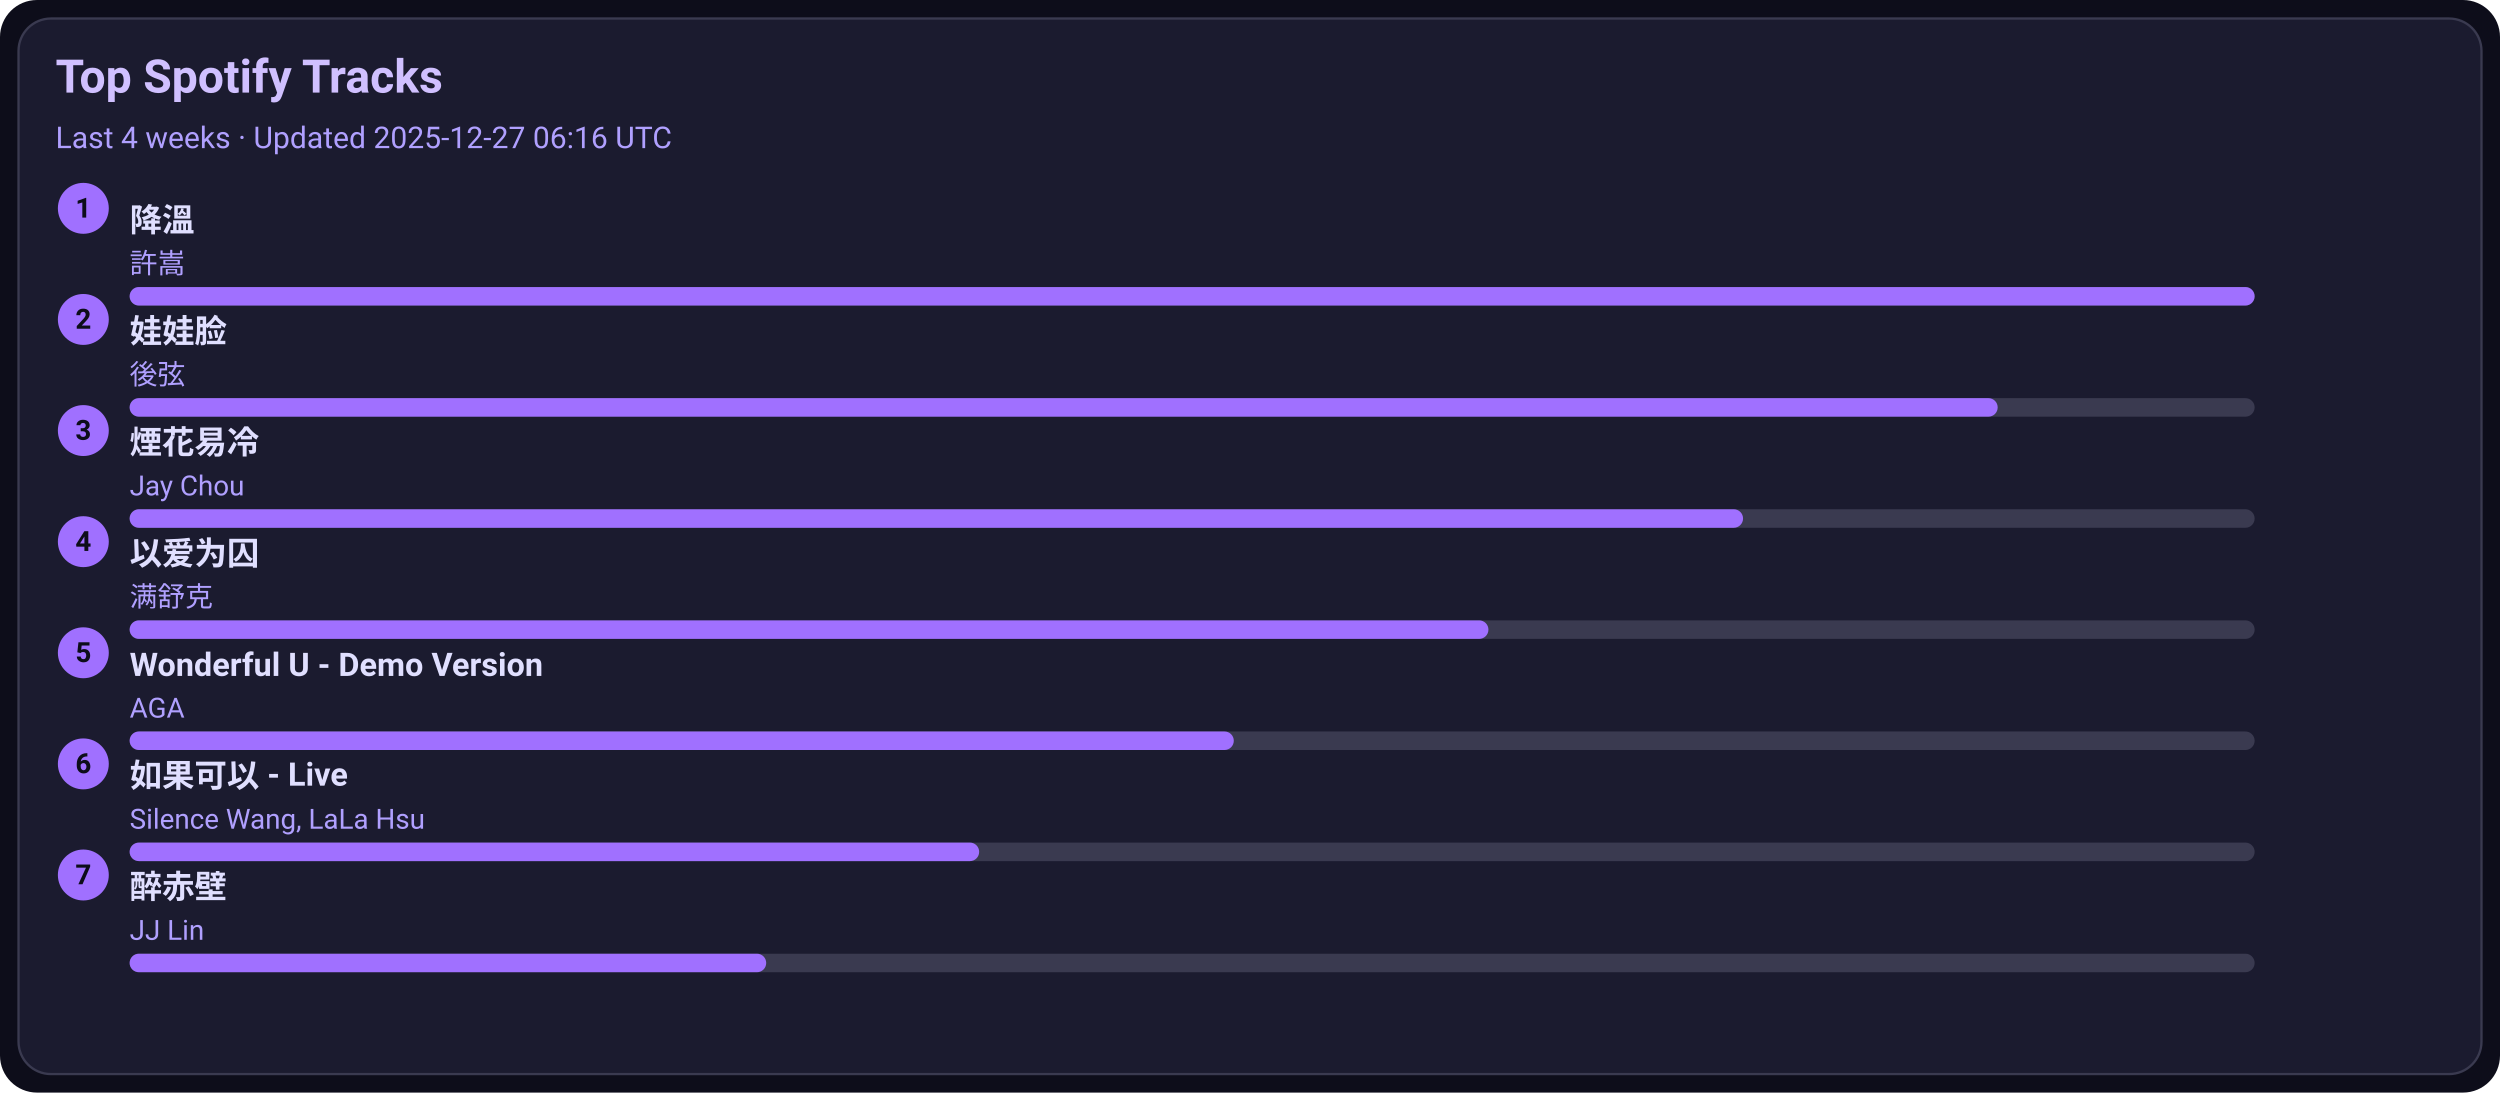
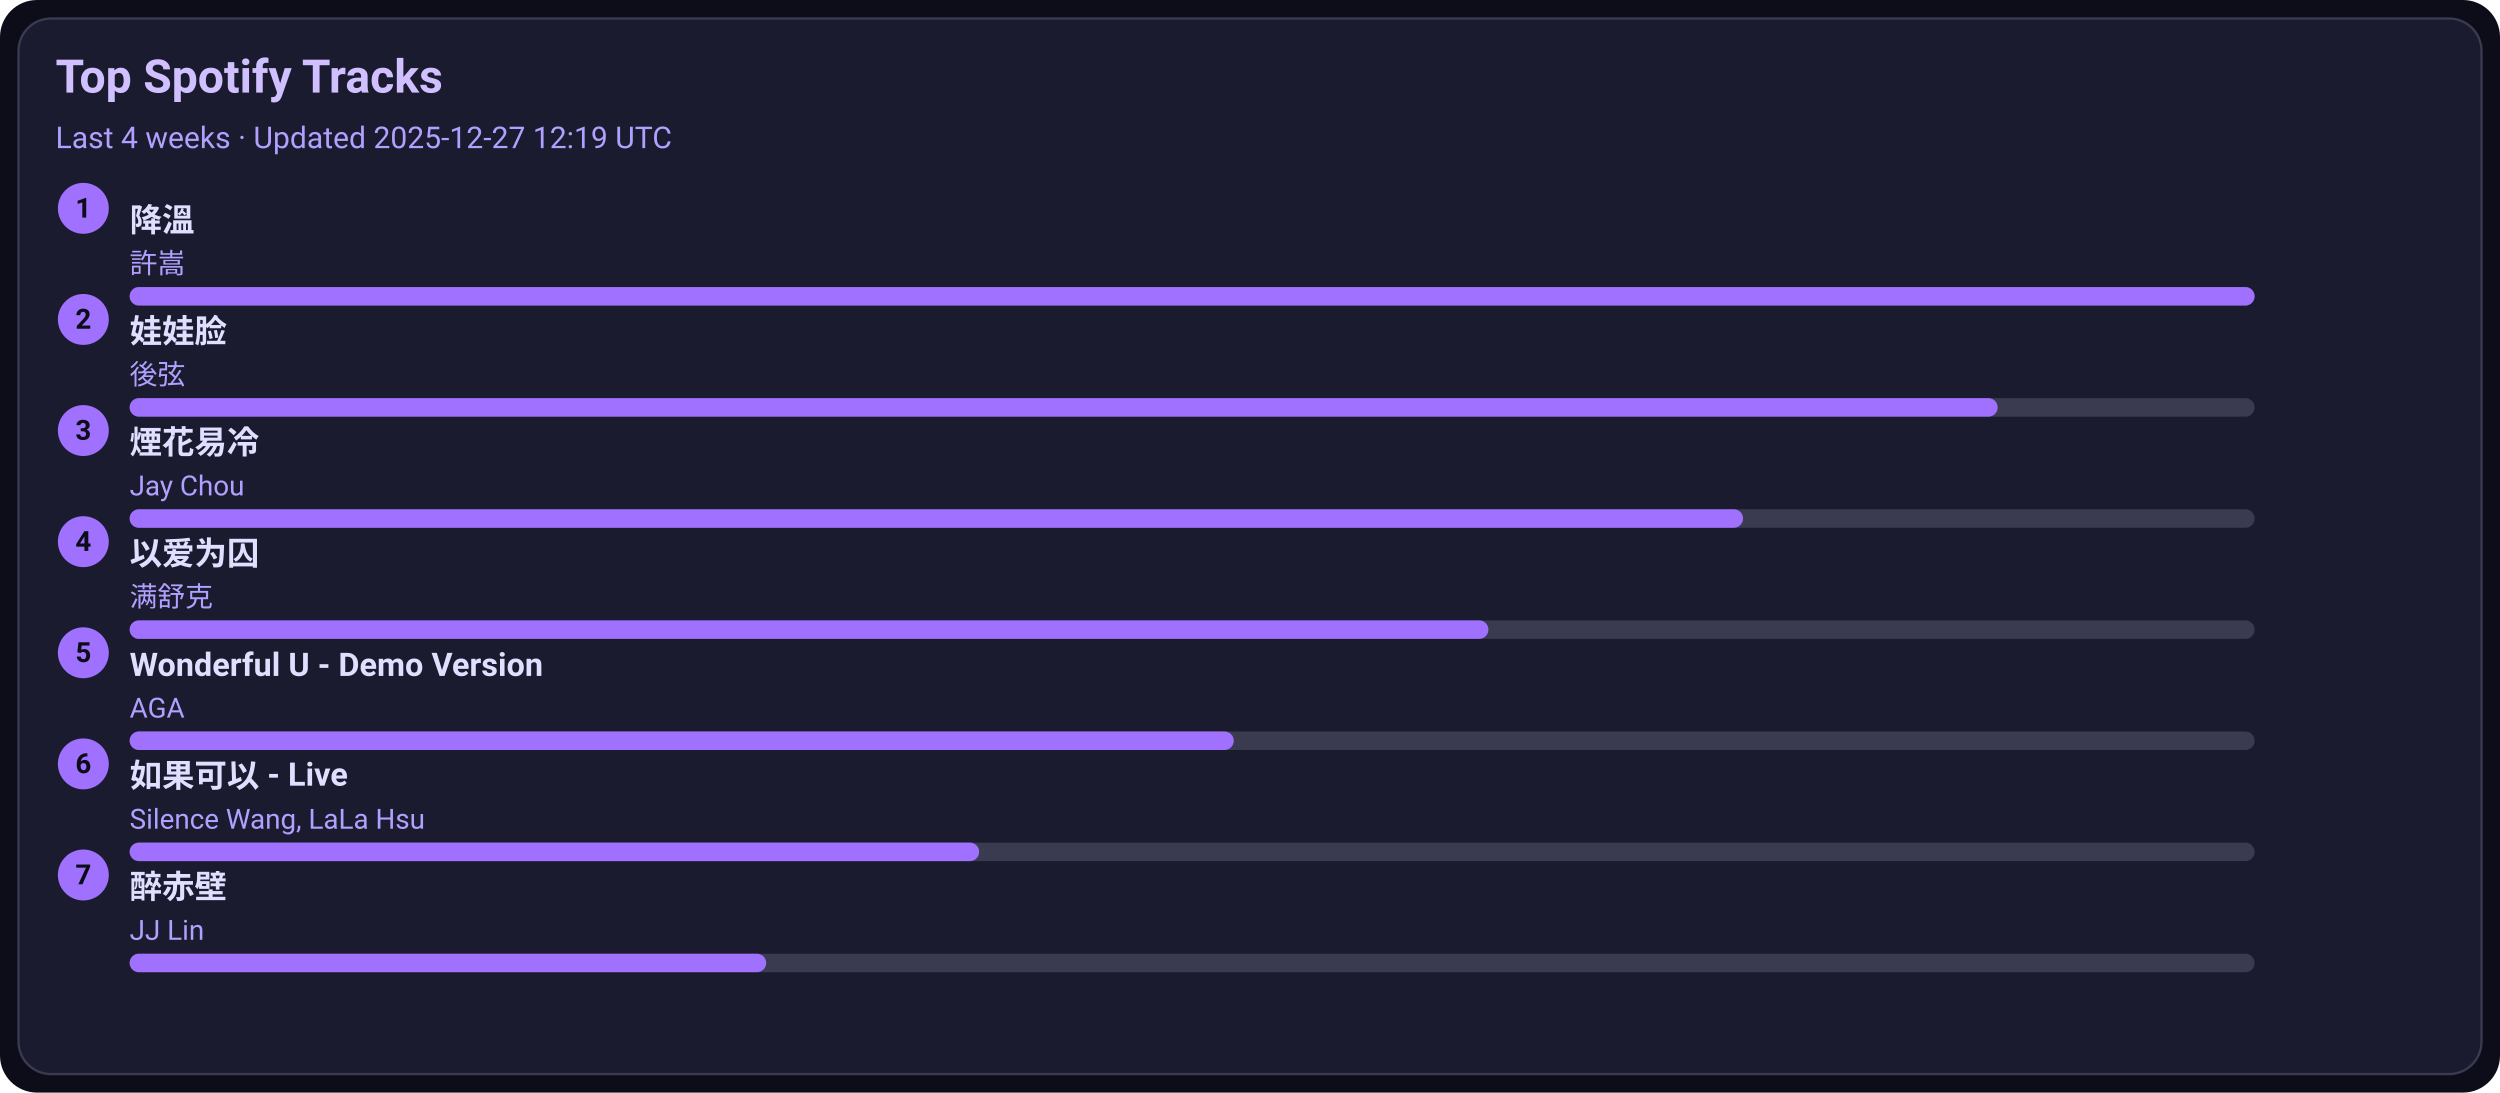
<svg xmlns="http://www.w3.org/2000/svg" width="1080" height="472" viewBox="0 0 1080 472">
  <style>text{font-family:-apple-system,BlinkMacSystemFont,Segoe UI,Roboto,Ubuntu,Helvetica Neue,Arial,Noto Sans,sans-serif}</style>
  <rect width="1080" height="472" rx="16" fill="#0d0d1a" />
  <rect x="8" y="8" width="1064" height="456" rx="14" fill="#1b1b2f" stroke="#3a3a50" />
  <text x="24" y="40" font-size="20" fill="#d0c0ff" font-weight="600">Top Spotify Tracks</text>
-   <text x="24" y="64" font-size="13" fill="#b0a0ff">Last 4 weeks · Updated 2025-12-27 06:16 UTC</text>
+   <text x="24" y="64" font-size="13" fill="#b0a0ff">Last 4 weeks · Updated 2025-12-27 12:19 UTC</text>
  <circle cx="36" cy="90" r="11" fill="#a070ff" />
  <text x="36" y="94" text-anchor="middle" font-size="12" fill="#0d0d1a" font-weight="700">1</text>
  <a href="https://open.spotify.com/track/2q9uhrOfyOnBa3oWR1PfYT" target="_blank" rel="noopener noreferrer">
    <text x="56" y="100" font-size="14" fill="#e0dfff" font-weight="600">降溫</text>
  </a>
  <text x="56" y="118" font-size="12" fill="#b0a0ff">許嵩</text>
  <rect x="56" y="124" width="918" height="8" rx="4" fill="#3a3a50" />
  <rect x="56" y="124" width="918" height="8" rx="4" fill="#a070ff" />
  <circle cx="36" cy="138" r="11" fill="#a070ff" />
  <text x="36" y="142" text-anchor="middle" font-size="12" fill="#0d0d1a" font-weight="700">2</text>
  <a href="https://open.spotify.com/track/08ouEICweFmqfgPJnRIQkE" target="_blank" rel="noopener noreferrer">
    <text x="56" y="148" font-size="14" fill="#e0dfff" font-weight="600">娃娃脸</text>
  </a>
  <text x="56" y="166" font-size="12" fill="#b0a0ff">後弦</text>
  <rect x="56" y="172" width="918" height="8" rx="4" fill="#3a3a50" />
  <rect x="56" y="172" width="807" height="8" rx="4" fill="#a070ff" />
  <circle cx="36" cy="186" r="11" fill="#a070ff" />
  <text x="36" y="190" text-anchor="middle" font-size="12" fill="#0d0d1a" font-weight="700">3</text>
  <a href="https://open.spotify.com/track/24beWW0pQCJEF3IVSpIryu" target="_blank" rel="noopener noreferrer">
    <text x="56" y="196" font-size="14" fill="#e0dfff" font-weight="600">煙花易冷</text>
  </a>
  <text x="56" y="214" font-size="12" fill="#b0a0ff">Jay Chou</text>
  <rect x="56" y="220" width="918" height="8" rx="4" fill="#3a3a50" />
  <rect x="56" y="220" width="697" height="8" rx="4" fill="#a070ff" />
  <circle cx="36" cy="234" r="11" fill="#a070ff" />
  <text x="36" y="238" text-anchor="middle" font-size="12" fill="#0d0d1a" font-weight="700">4</text>
  <a href="https://open.spotify.com/track/0RW2LEfGQK5BaIho6sSLqf" target="_blank" rel="noopener noreferrer">
    <text x="56" y="244" font-size="14" fill="#e0dfff" font-weight="600">以爱为囚</text>
  </a>
  <text x="56" y="262" font-size="12" fill="#b0a0ff">满舒克</text>
  <rect x="56" y="268" width="918" height="8" rx="4" fill="#3a3a50" />
  <rect x="56" y="268" width="587" height="8" rx="4" fill="#a070ff" />
  <circle cx="36" cy="282" r="11" fill="#a070ff" />
  <text x="36" y="286" text-anchor="middle" font-size="12" fill="#0d0d1a" font-weight="700">5</text>
  <a href="https://open.spotify.com/track/2eSNpIOFoi1Q8wxw6CycXJ" target="_blank" rel="noopener noreferrer">
    <text x="56" y="292" font-size="14" fill="#e0dfff" font-weight="600">Wonderful U - Demo Version</text>
  </a>
  <text x="56" y="310" font-size="12" fill="#b0a0ff">AGA</text>
  <rect x="56" y="316" width="918" height="8" rx="4" fill="#3a3a50" />
  <rect x="56" y="316" width="477" height="8" rx="4" fill="#a070ff" />
  <circle cx="36" cy="330" r="11" fill="#a070ff" />
  <text x="36" y="334" text-anchor="middle" font-size="12" fill="#0d0d1a" font-weight="700">6</text>
  <a href="https://open.spotify.com/track/6IF65dJzfmPcX7jwDegwoo" target="_blank" rel="noopener noreferrer">
    <text x="56" y="340" font-size="14" fill="#e0dfff" font-weight="600">如果可以 - Live</text>
  </a>
  <text x="56" y="358" font-size="12" fill="#b0a0ff">Silence Wang, LaLa Hsu</text>
  <rect x="56" y="364" width="918" height="8" rx="4" fill="#3a3a50" />
  <rect x="56" y="364" width="367" height="8" rx="4" fill="#a070ff" />
  <circle cx="36" cy="378" r="11" fill="#a070ff" />
  <text x="36" y="382" text-anchor="middle" font-size="12" fill="#0d0d1a" font-weight="700">7</text>
  <a href="https://open.spotify.com/track/69lAYqbyHL1A0gctdLd9WV" target="_blank" rel="noopener noreferrer">
    <text x="56" y="388" font-size="14" fill="#e0dfff" font-weight="600">醉赤壁</text>
  </a>
  <text x="56" y="406" font-size="12" fill="#b0a0ff">JJ Lin</text>
  <rect x="56" y="412" width="918" height="8" rx="4" fill="#3a3a50" />
  <rect x="56" y="412" width="275" height="8" rx="4" fill="#a070ff" />
</svg>
